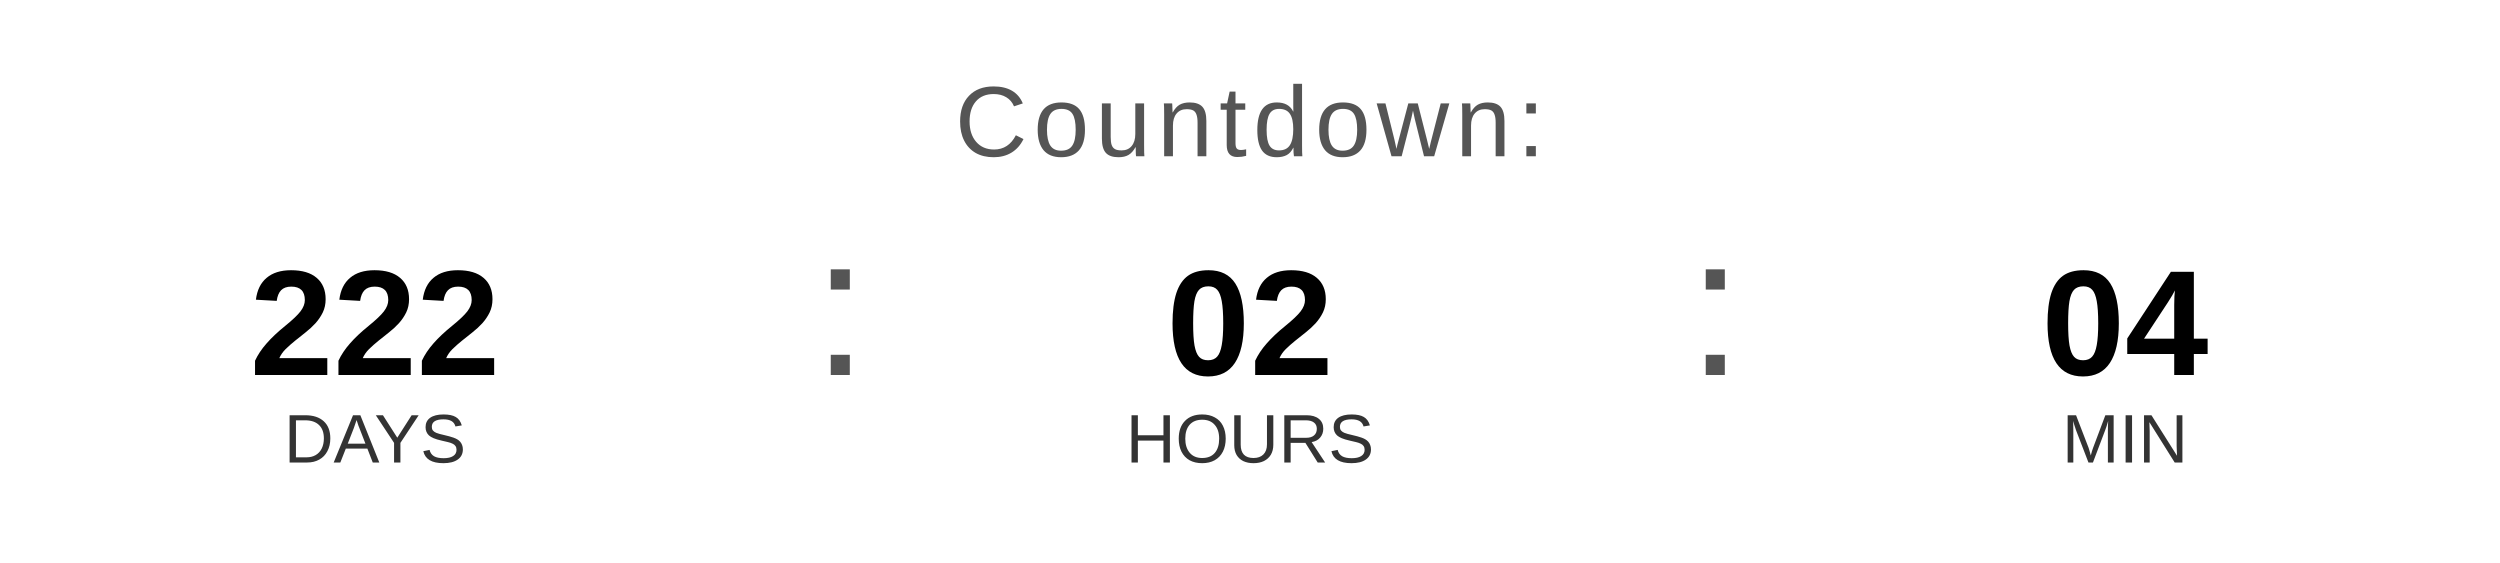
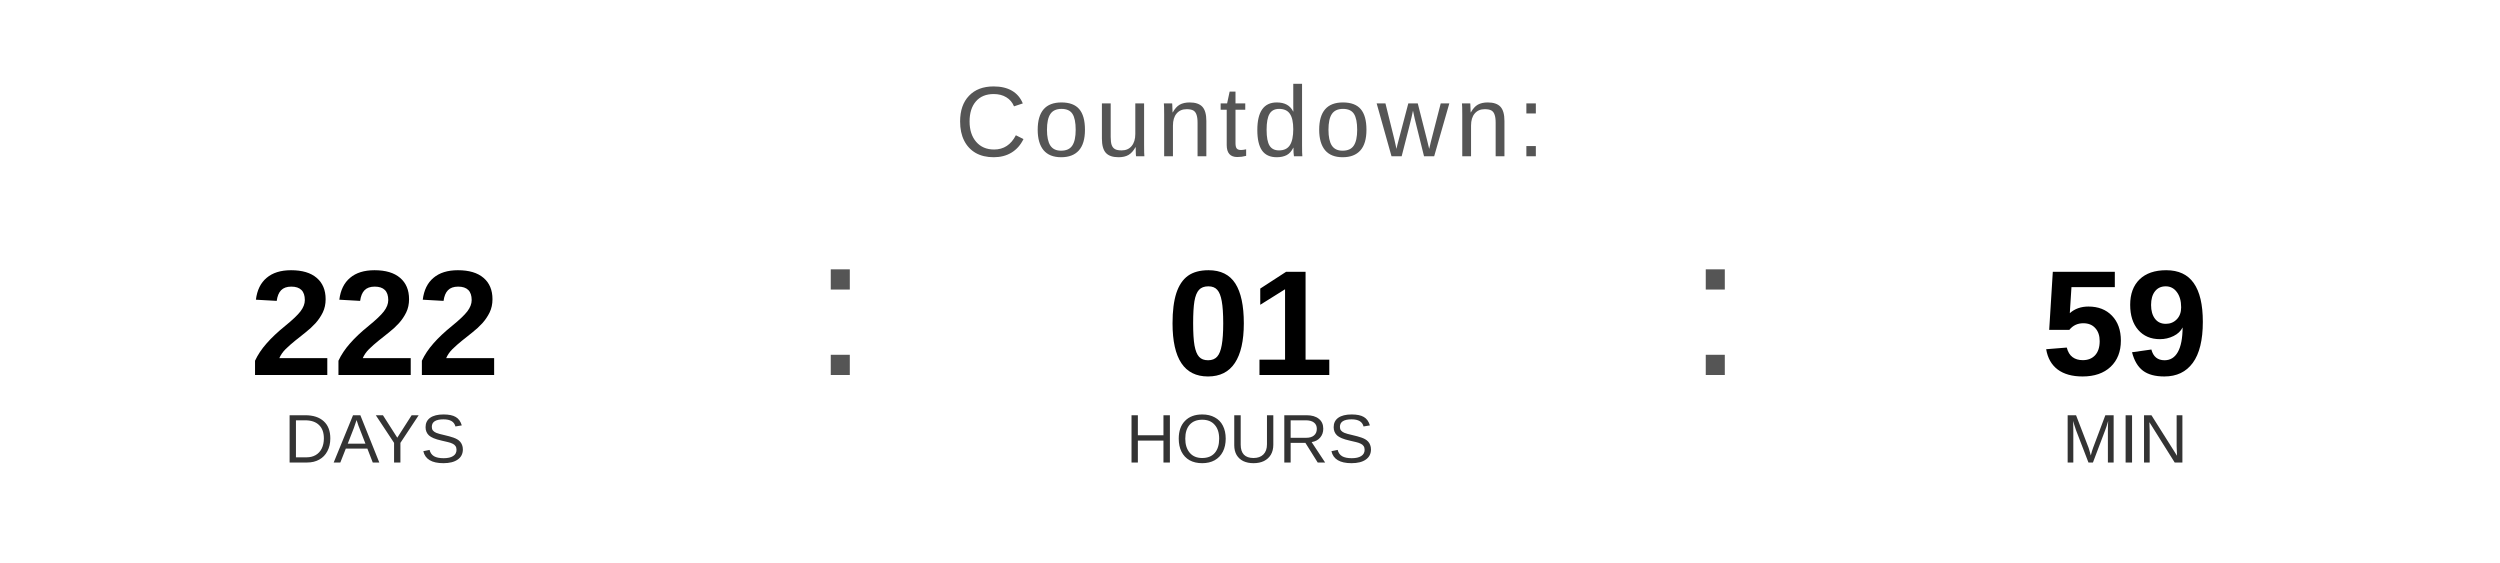
<svg xmlns="http://www.w3.org/2000/svg" width="400" height="90" viewBox="0 0 400 90">
  <text x="200" y="25" font-family="Arial, Helvetica, sans-serif" font-size="16" fill="#555555" text-anchor="middle" letter-spacing="1">
    Countdown:
  </text>
  <text x="60" y="60" font-family="Arial, Helvetica, sans-serif" font-size="24" font-weight="bold" fill="#000000" text-anchor="middle">222</text>
  <text x="60" y="74" font-family="Arial, Helvetica, sans-serif" font-size="11" fill="#333333" text-anchor="middle">DAYS</text>
  <text x="130" y="60" font-family="Arial, sans-serif" font-size="32" fill="#555555">:</text>
-   <text x="200" y="60" font-family="Arial, Helvetica, sans-serif" font-size="24" font-weight="bold" fill="#000000" text-anchor="middle">02</text>
+   <text x="200" y="60" font-family="Arial, Helvetica, sans-serif" font-size="24" font-weight="bold" fill="#000000" text-anchor="middle">01</text>
  <text x="200" y="74" font-family="Arial, Helvetica, sans-serif" font-size="11" fill="#333333" text-anchor="middle">HOURS</text>
  <text x="270" y="60" font-family="Arial, sans-serif" font-size="32" fill="#555555">:</text>
-   <text x="340" y="60" font-family="Arial, Helvetica, sans-serif" font-size="24" font-weight="bold" fill="#000000" text-anchor="middle">04</text>
+   <text x="340" y="60" font-family="Arial, Helvetica, sans-serif" font-size="24" font-weight="bold" fill="#000000" text-anchor="middle">59</text>
  <text x="340" y="74" font-family="Arial, Helvetica, sans-serif" font-size="11" fill="#333333" text-anchor="middle">MIN</text>
</svg>
